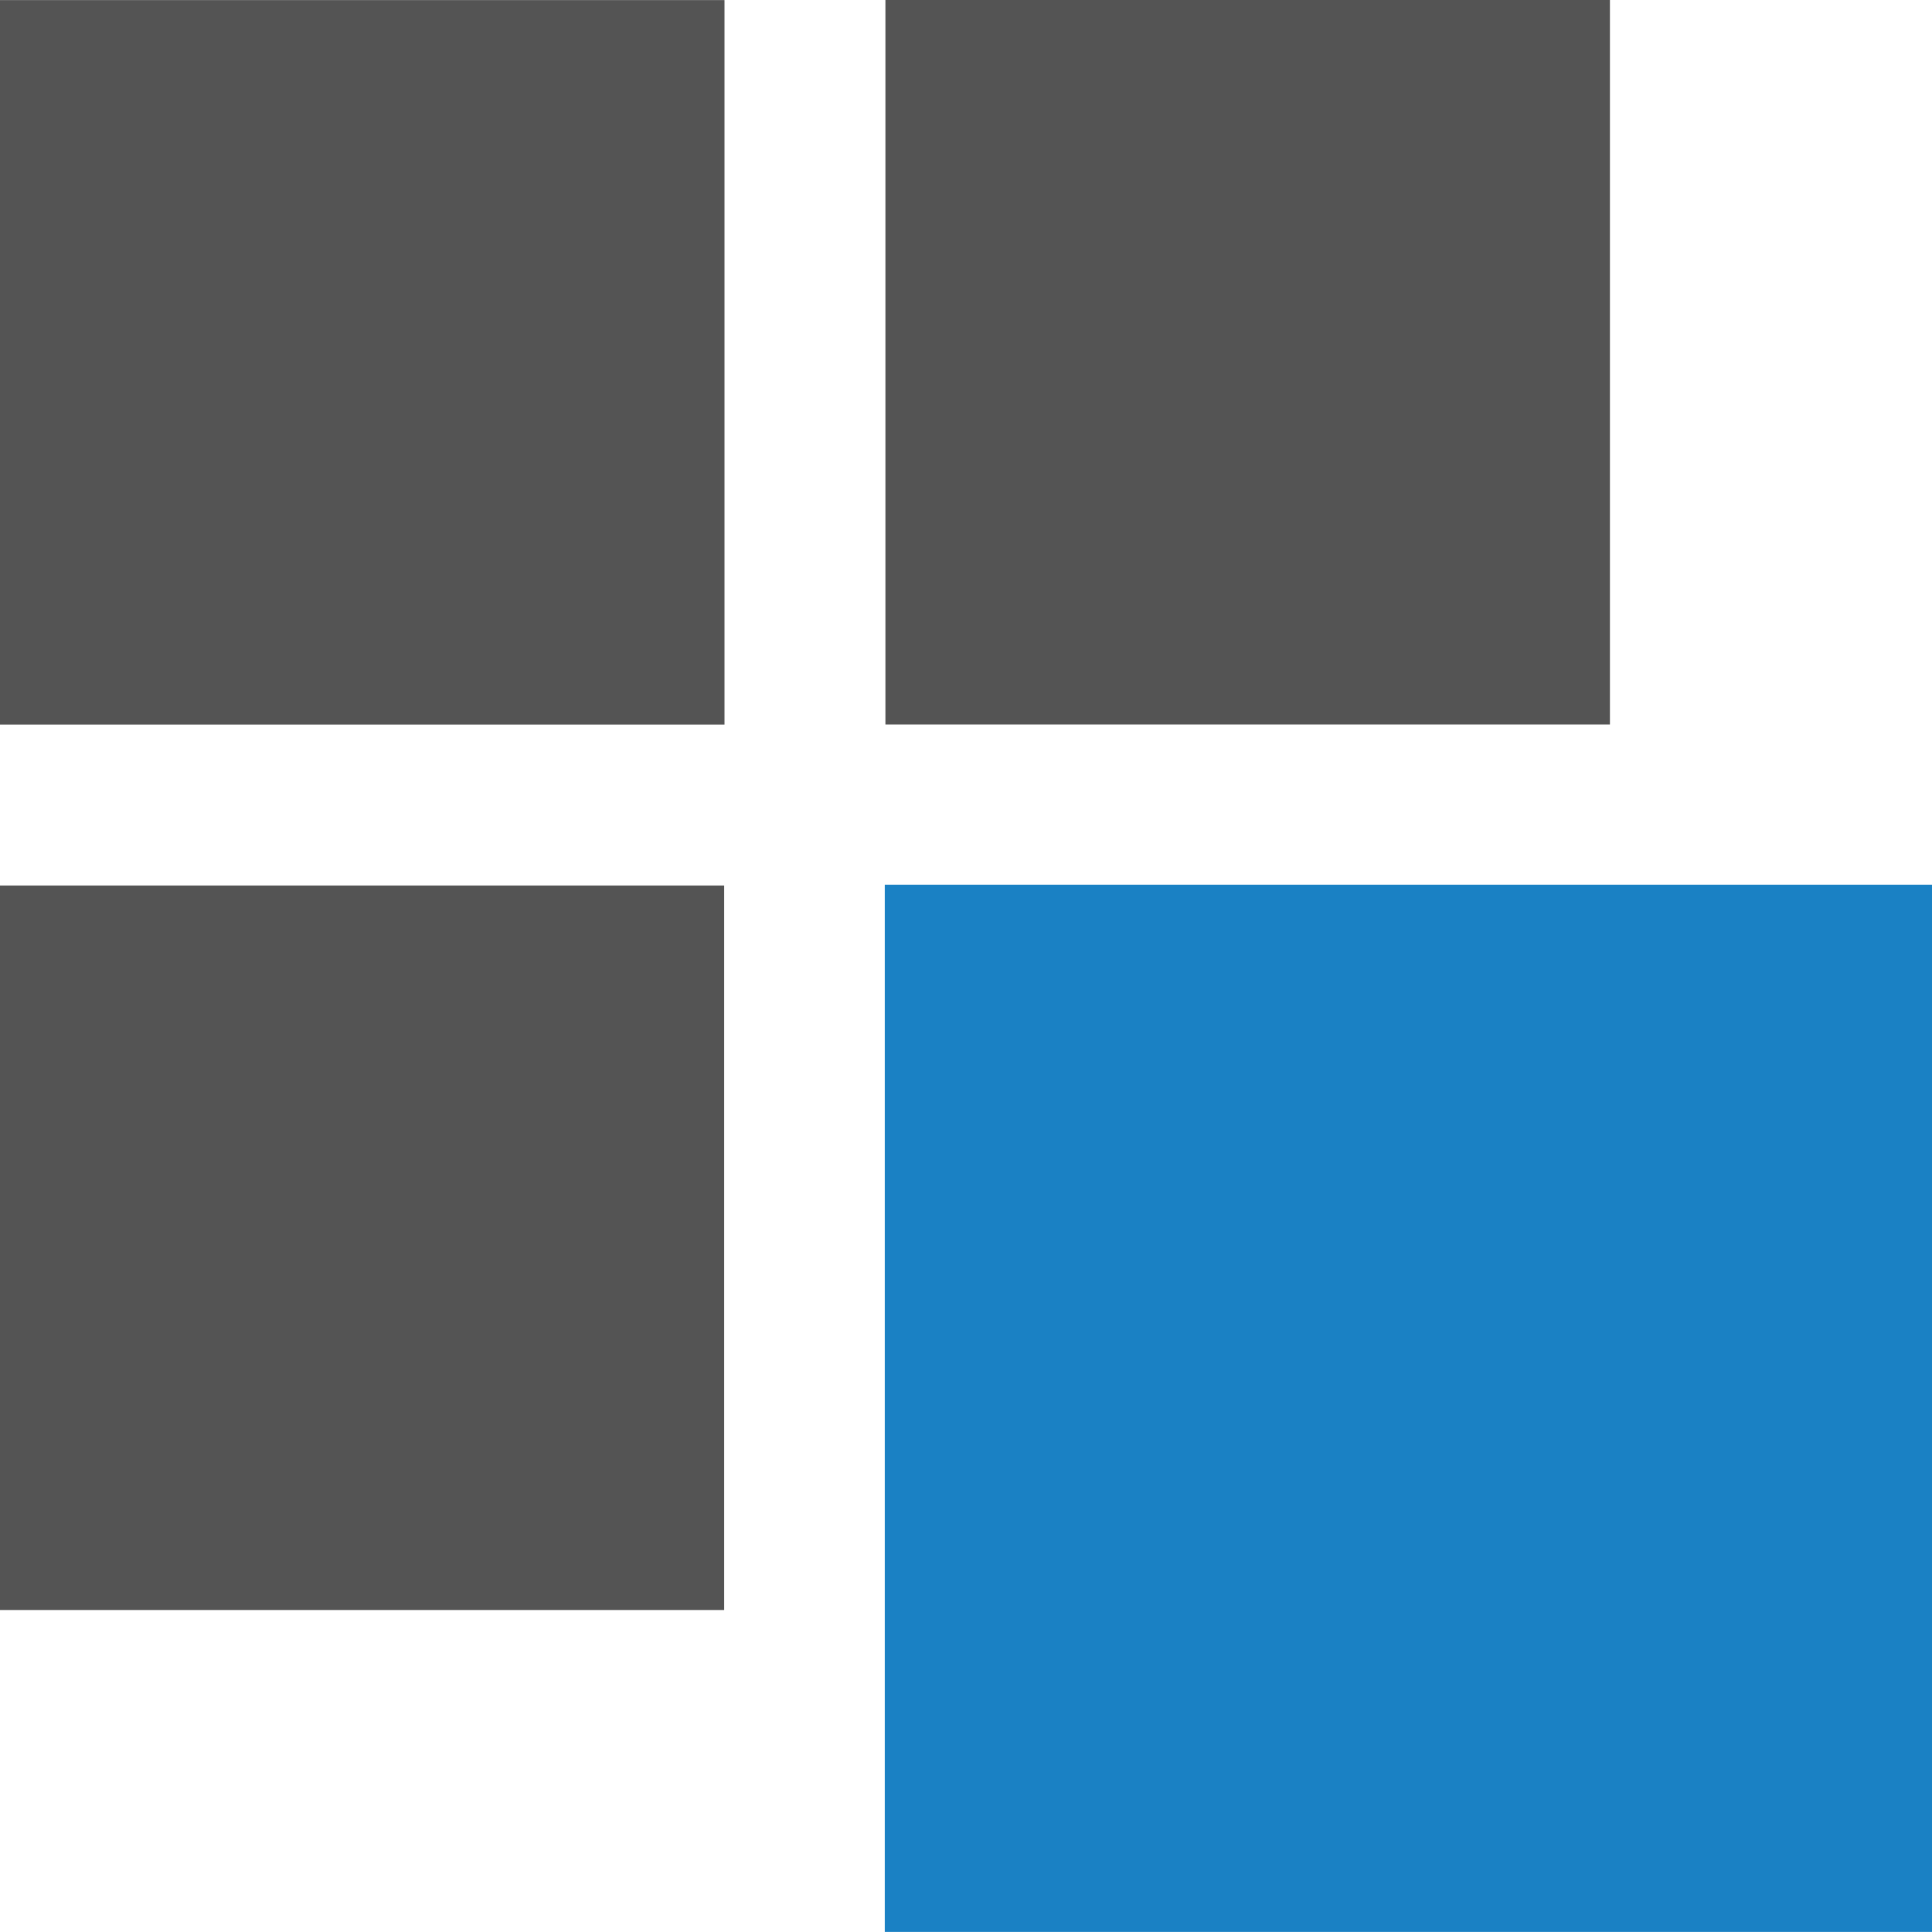
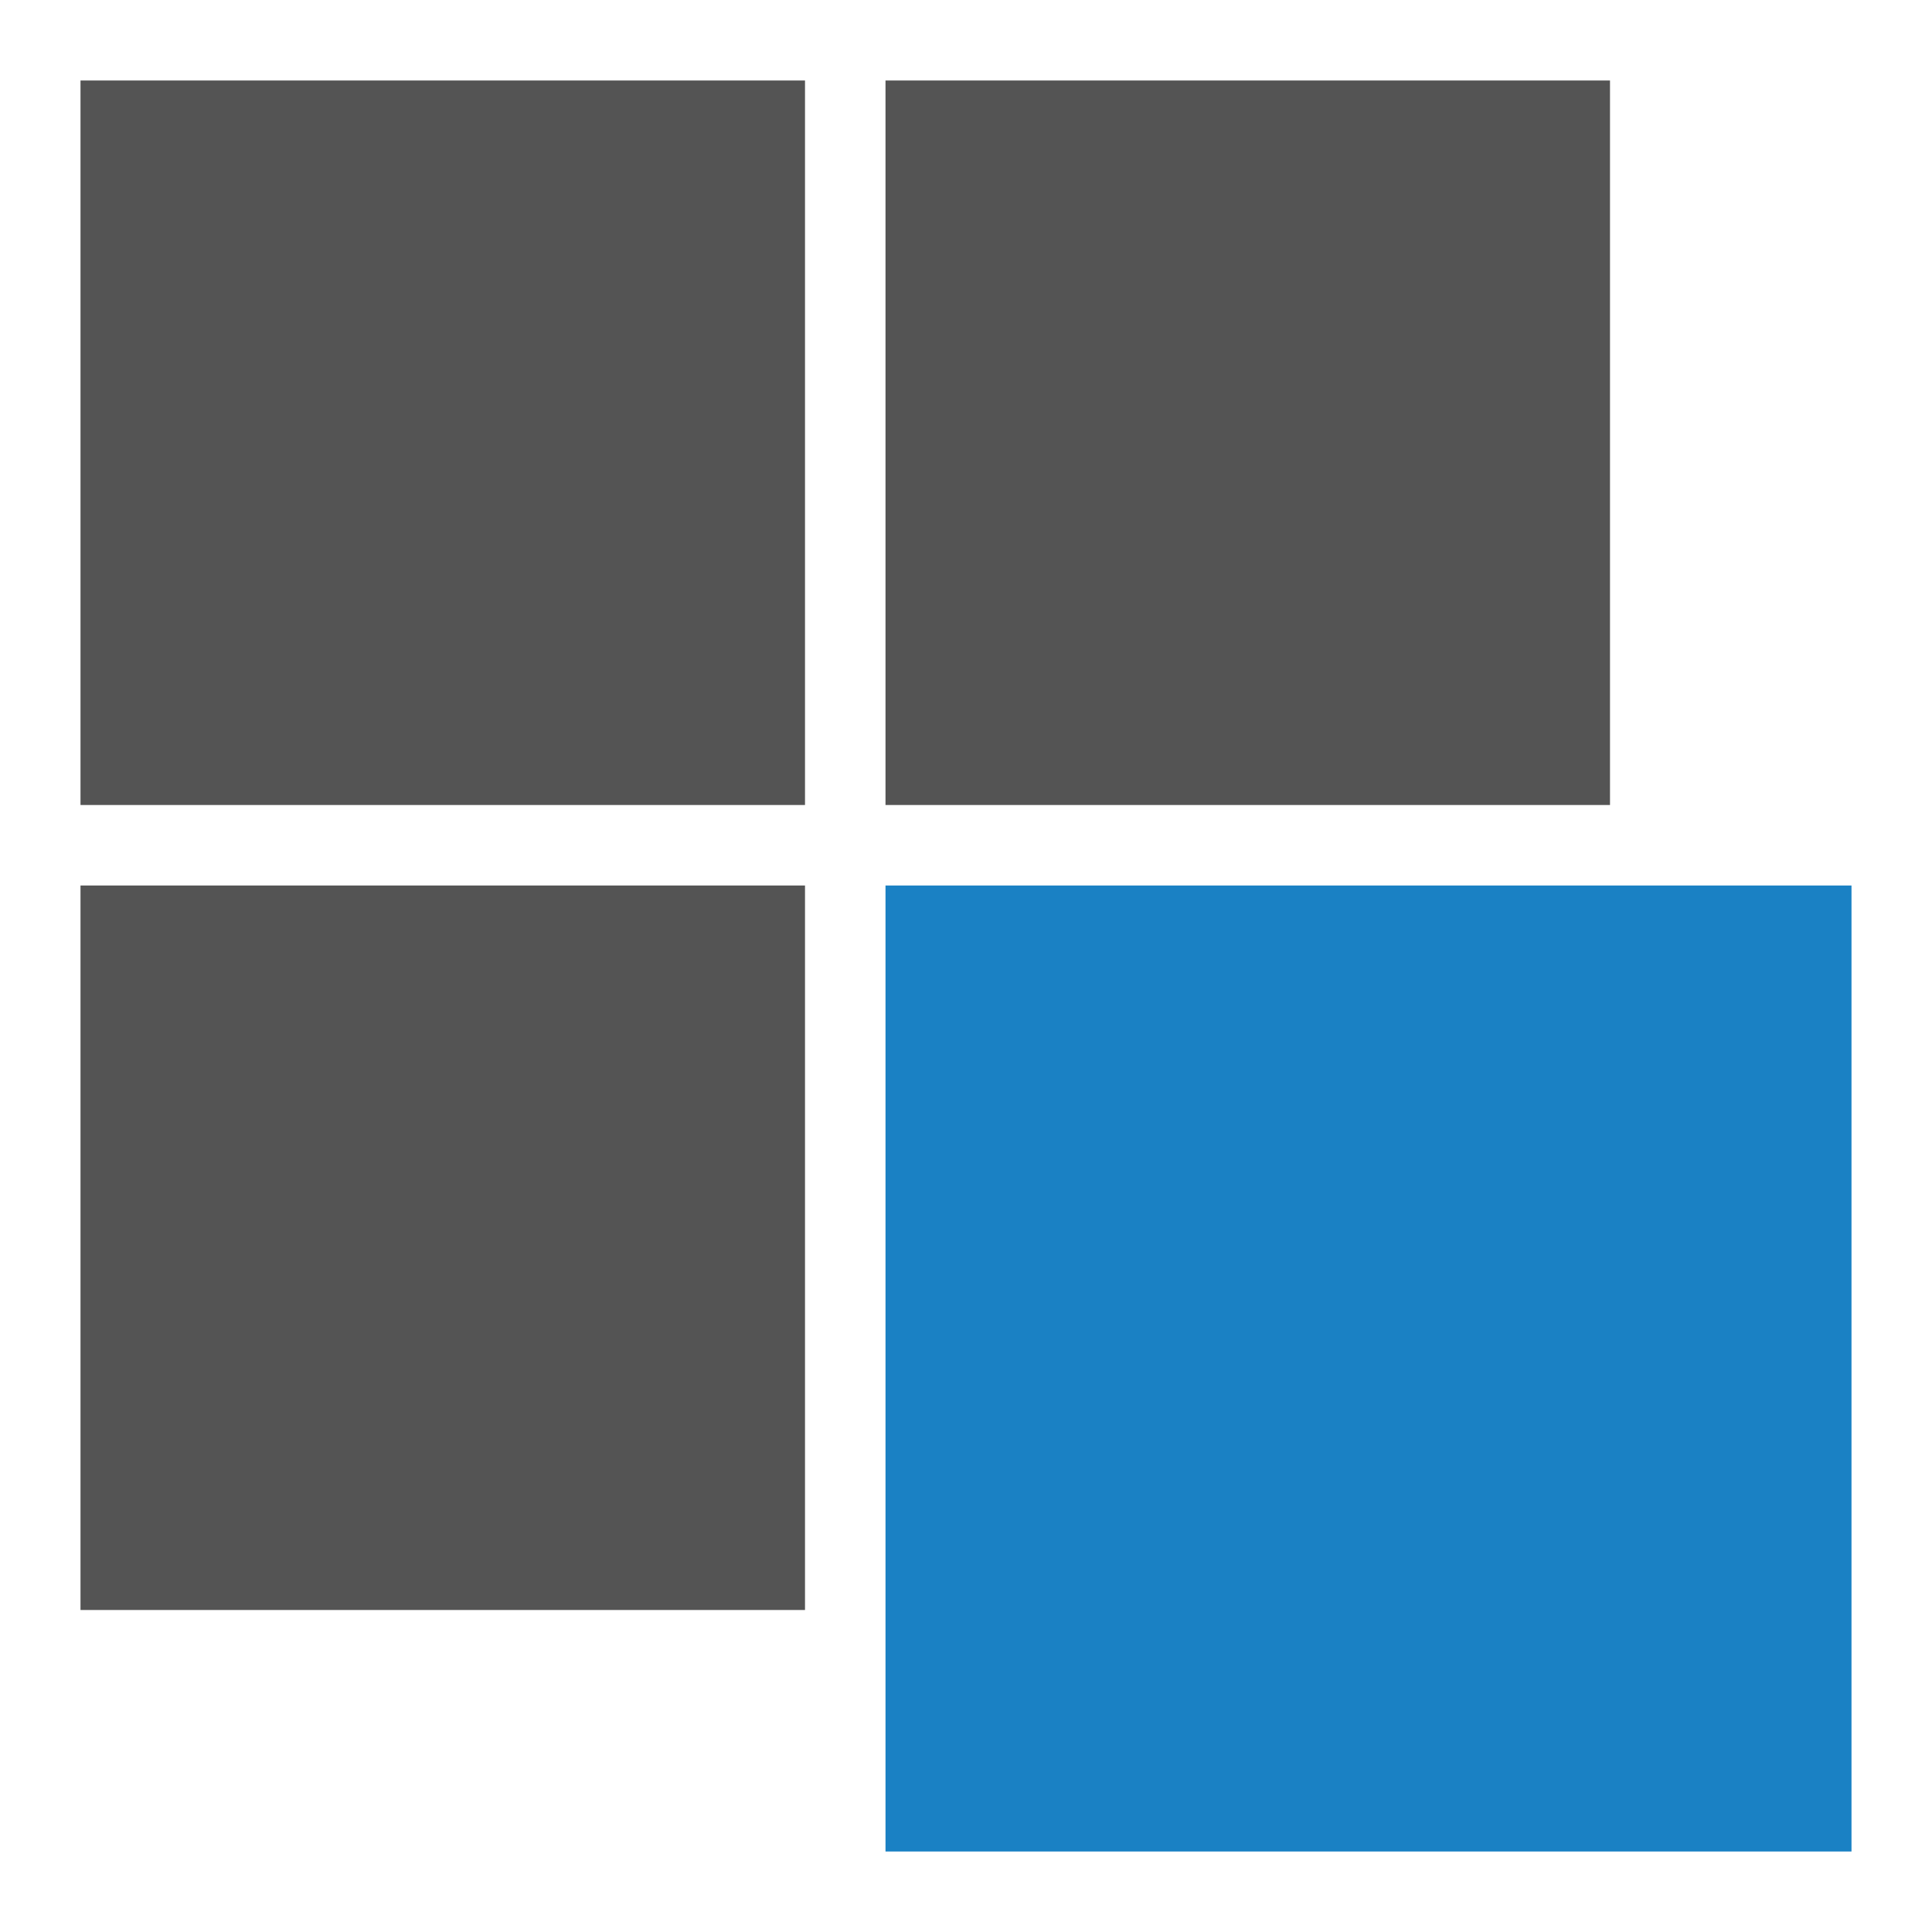
<svg xmlns="http://www.w3.org/2000/svg" id="Слой_1" data-name="Слой 1" viewBox="0 0 24 24" version="1.1">
  <defs id="defs115922">
    <style id="style115920">.cls-1{fill:#1a81c4;}.cls-2{fill:#545454;}</style>
  </defs>
-   <rect class="cls-1" x="10.991" y="10.99" width="13.009" height="13.009" id="rect115926" />
-   <rect class="cls-2" x="-0.004" y="11" width="9" height="9" id="rect115928" />
-   <rect class="cls-2" x="10.999" y="0" width="9" height="9" id="rect115930" />
-   <rect class="cls-2" x="0" y="0.001" width="9" height="9" id="rect115932" />
+   <rect class="cls-1" x="11" y="11" width="12" height="12" id="rect115926" style="stroke-width:1" />
+   <rect class="cls-2" x="1" y="11" width="9" height="9" id="rect115928" />
+   <rect class="cls-2" x="11" y="1" width="9" height="9" id="rect115930" />
+   <rect class="cls-2" x="1" y="1" width="9" height="9" id="rect115932" />
</svg>
